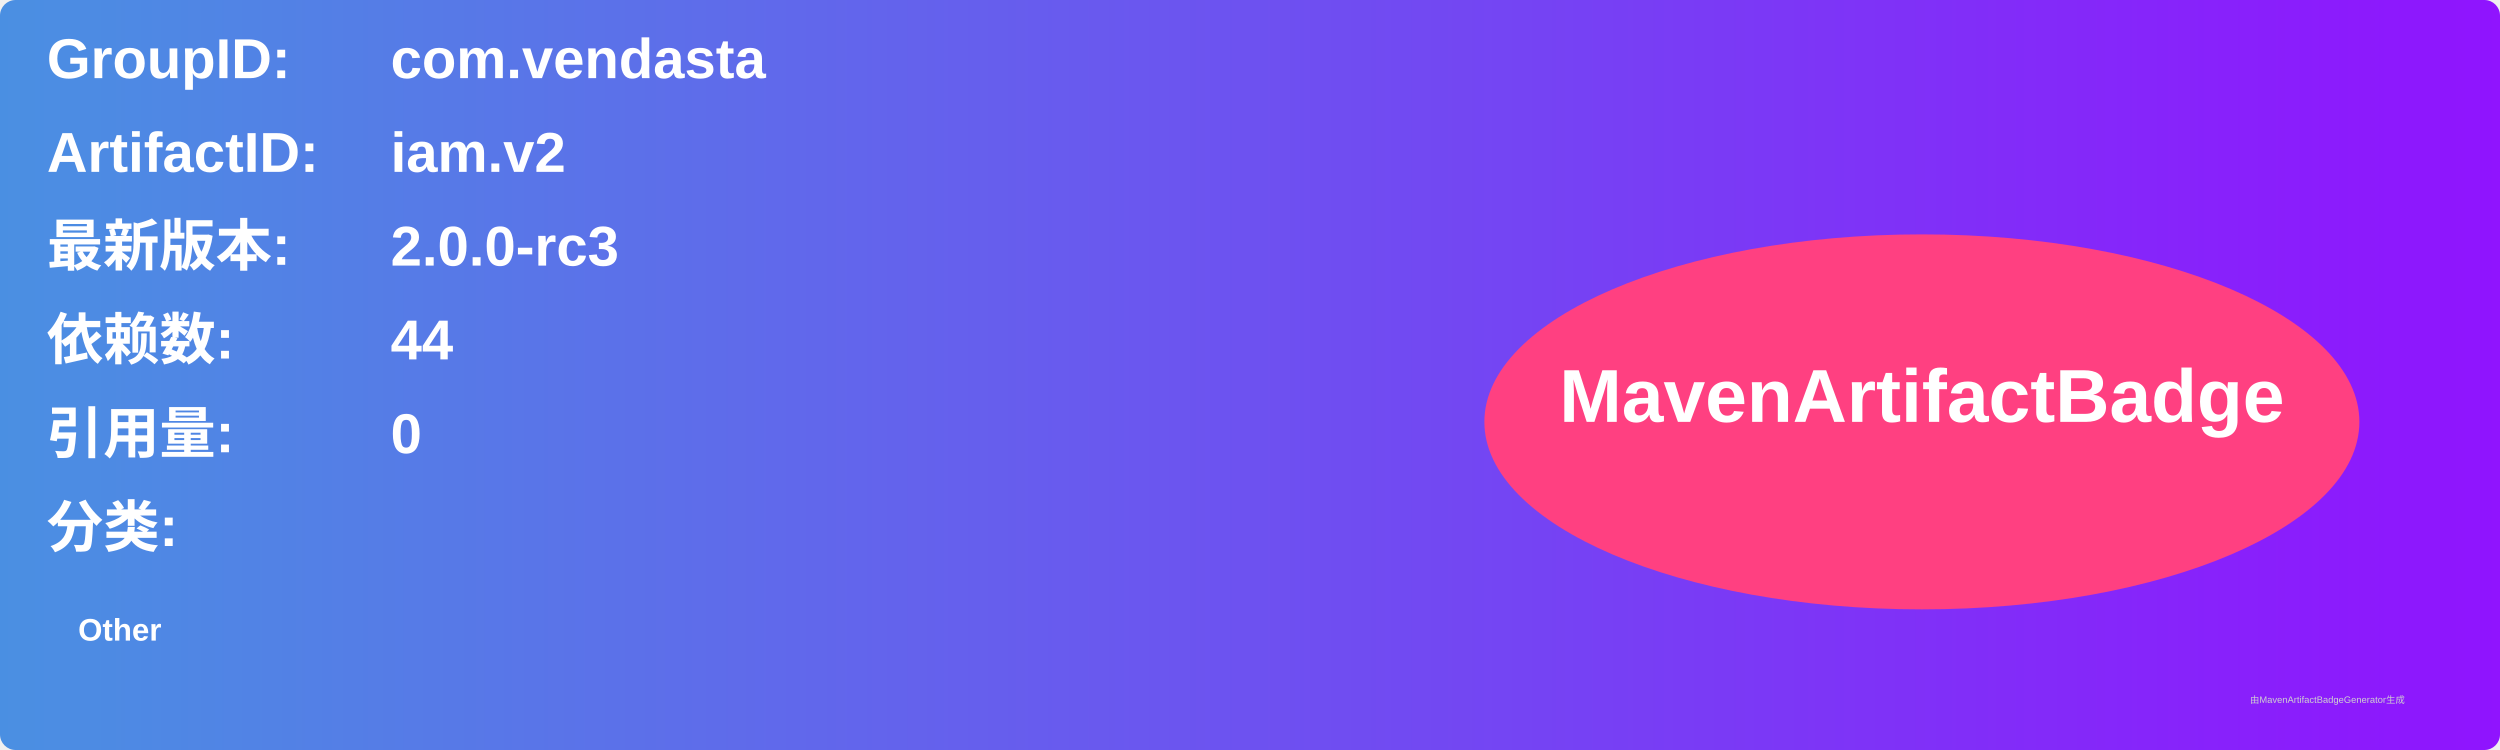
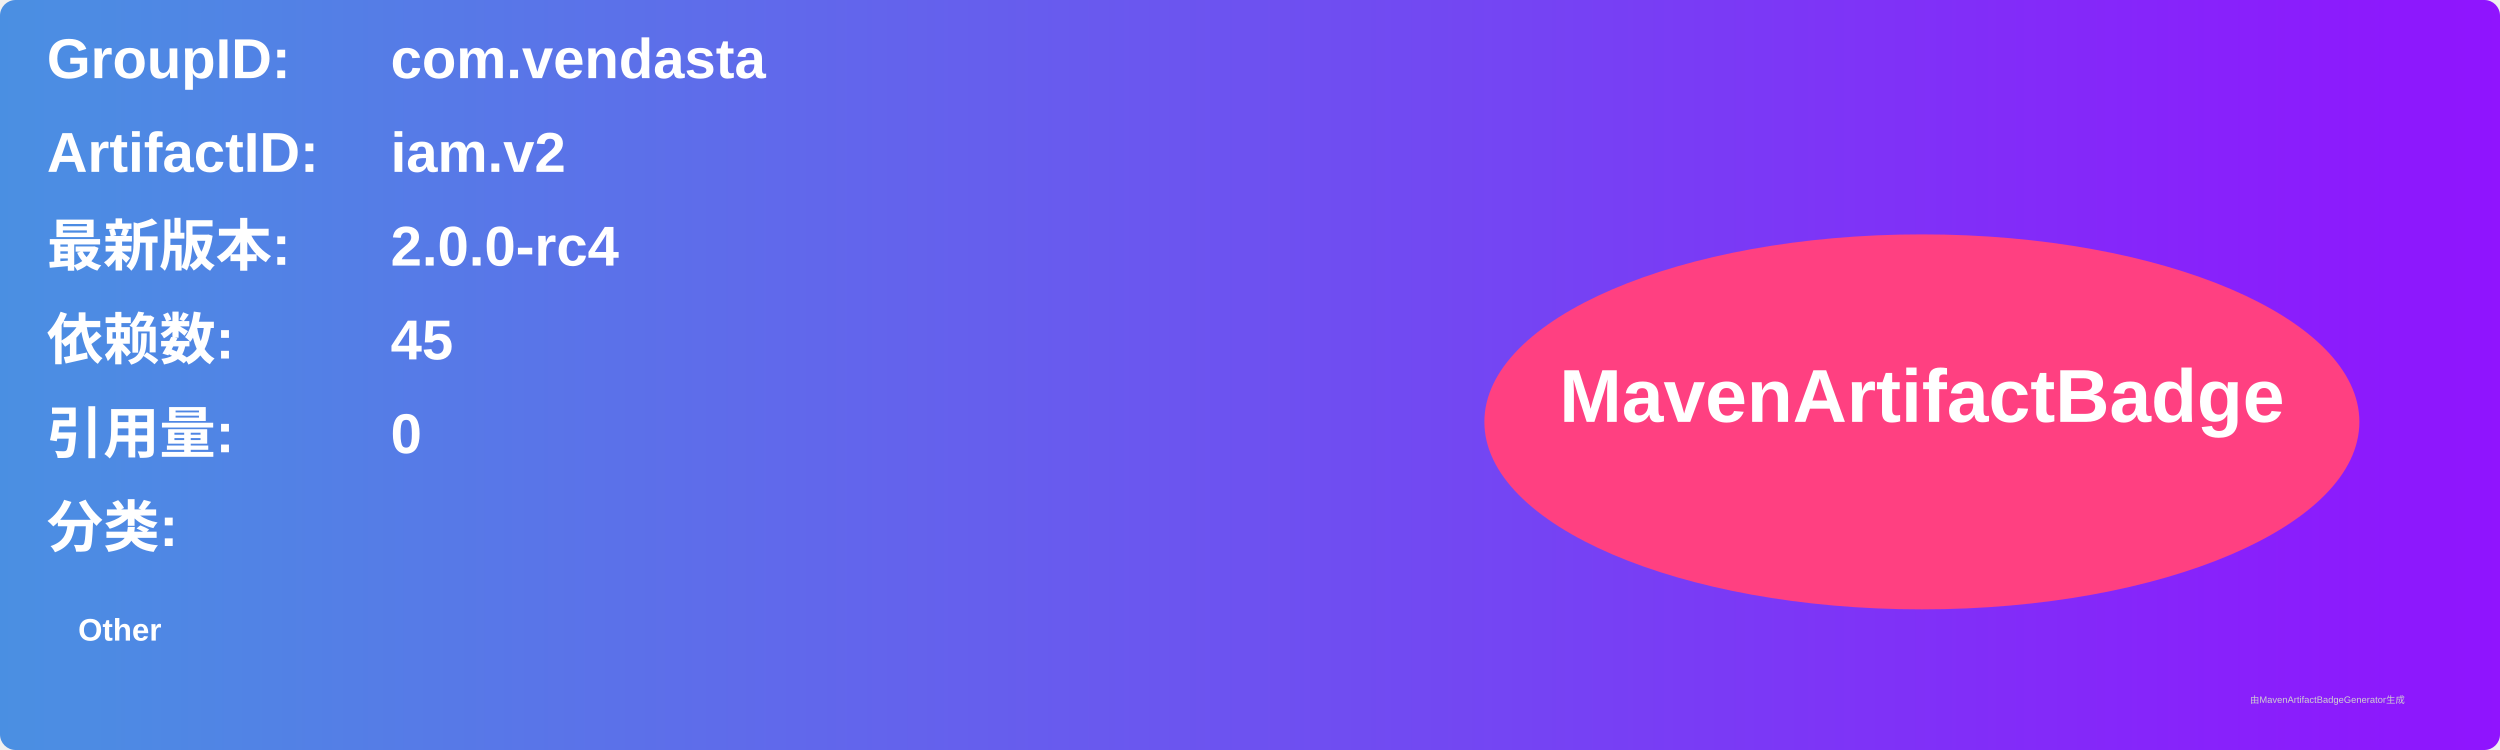
<svg xmlns="http://www.w3.org/2000/svg" width="800" height="240" viewBox="0 0 800 240">
  <linearGradient id="grad" x1="0%" y1="0%" x2="100%" y2="0%">
    <stop offset="0%" stop-color="#4a90e2" />
    <stop offset="100%" stop-color="#9013fe" />
  </linearGradient>
  <rect width="100%" height="100%" rx="5" ry="5" fill="url(#grad)" />
  <g transform="translate(15, 15)">
    <text x="0" y="10" font-family="Arial" font-size="18" fill="white" font-weight="bold" width="260">GroupID:</text>
    <text x="110" y="10" font-family="Arial" font-size="18" fill="white" font-weight="bold" width="460">com.vendasta</text>
    <text x="0" y="40" font-family="Arial" font-size="18" fill="white" font-weight="bold" width="260">ArtifactID:</text>
    <text x="110" y="40" font-family="Arial" font-size="18" fill="white" font-weight="bold" width="460">iam.v2</text>
    <text x="0" y="70" font-family="Arial" font-size="18" fill="white" font-weight="bold">最新版本:</text>
    <text x="110" y="70" font-family="Arial" font-size="18" fill="white" font-weight="bold">
-       <tspan font-weight="bold">2.0.0-rc3</tspan>
+       <tspan font-weight="bold">2.0.0-rc4</tspan>
    </text>
    <text x="0" y="100" font-family="Arial" font-size="18" fill="white" font-weight="bold">依赖数: </text>
    <text x="110" y="100" font-family="Arial" font-size="18" fill="white">
-       <tspan font-weight="bold">44</tspan>
+       <tspan font-weight="bold">45</tspan>
    </text>
    <text x="0" y="130" font-family="Arial" font-size="18" fill="white" font-weight="bold">引用量: </text>
    <text x="110" y="130" font-family="Arial" font-size="18" fill="white">
      <tspan font-weight="bold">0</tspan>
    </text>
    <text x="0" y="160" font-family="Arial" font-size="18" fill="white" font-weight="bold">分类:</text>
    <text x="10" y="190" font-family="Arial" font-size="10" fill="white">
      <tspan font-weight="bold">Other</tspan>
    </text>
    <ellipse cx="600" cy="120" rx="140" ry="60" fill="#ff4081" />
    <text x="600" y="120" text-anchor="middle" font-family="Arial" font-size="24" fill="white" font-weight="bold">MavenArtifactBadge</text>
  </g>
  <text x="720" y="225" font-family="Arial" font-size="3" fill="#d0d0d0">由MavenArtifactBadgeGenerator生成</text>
</svg>
